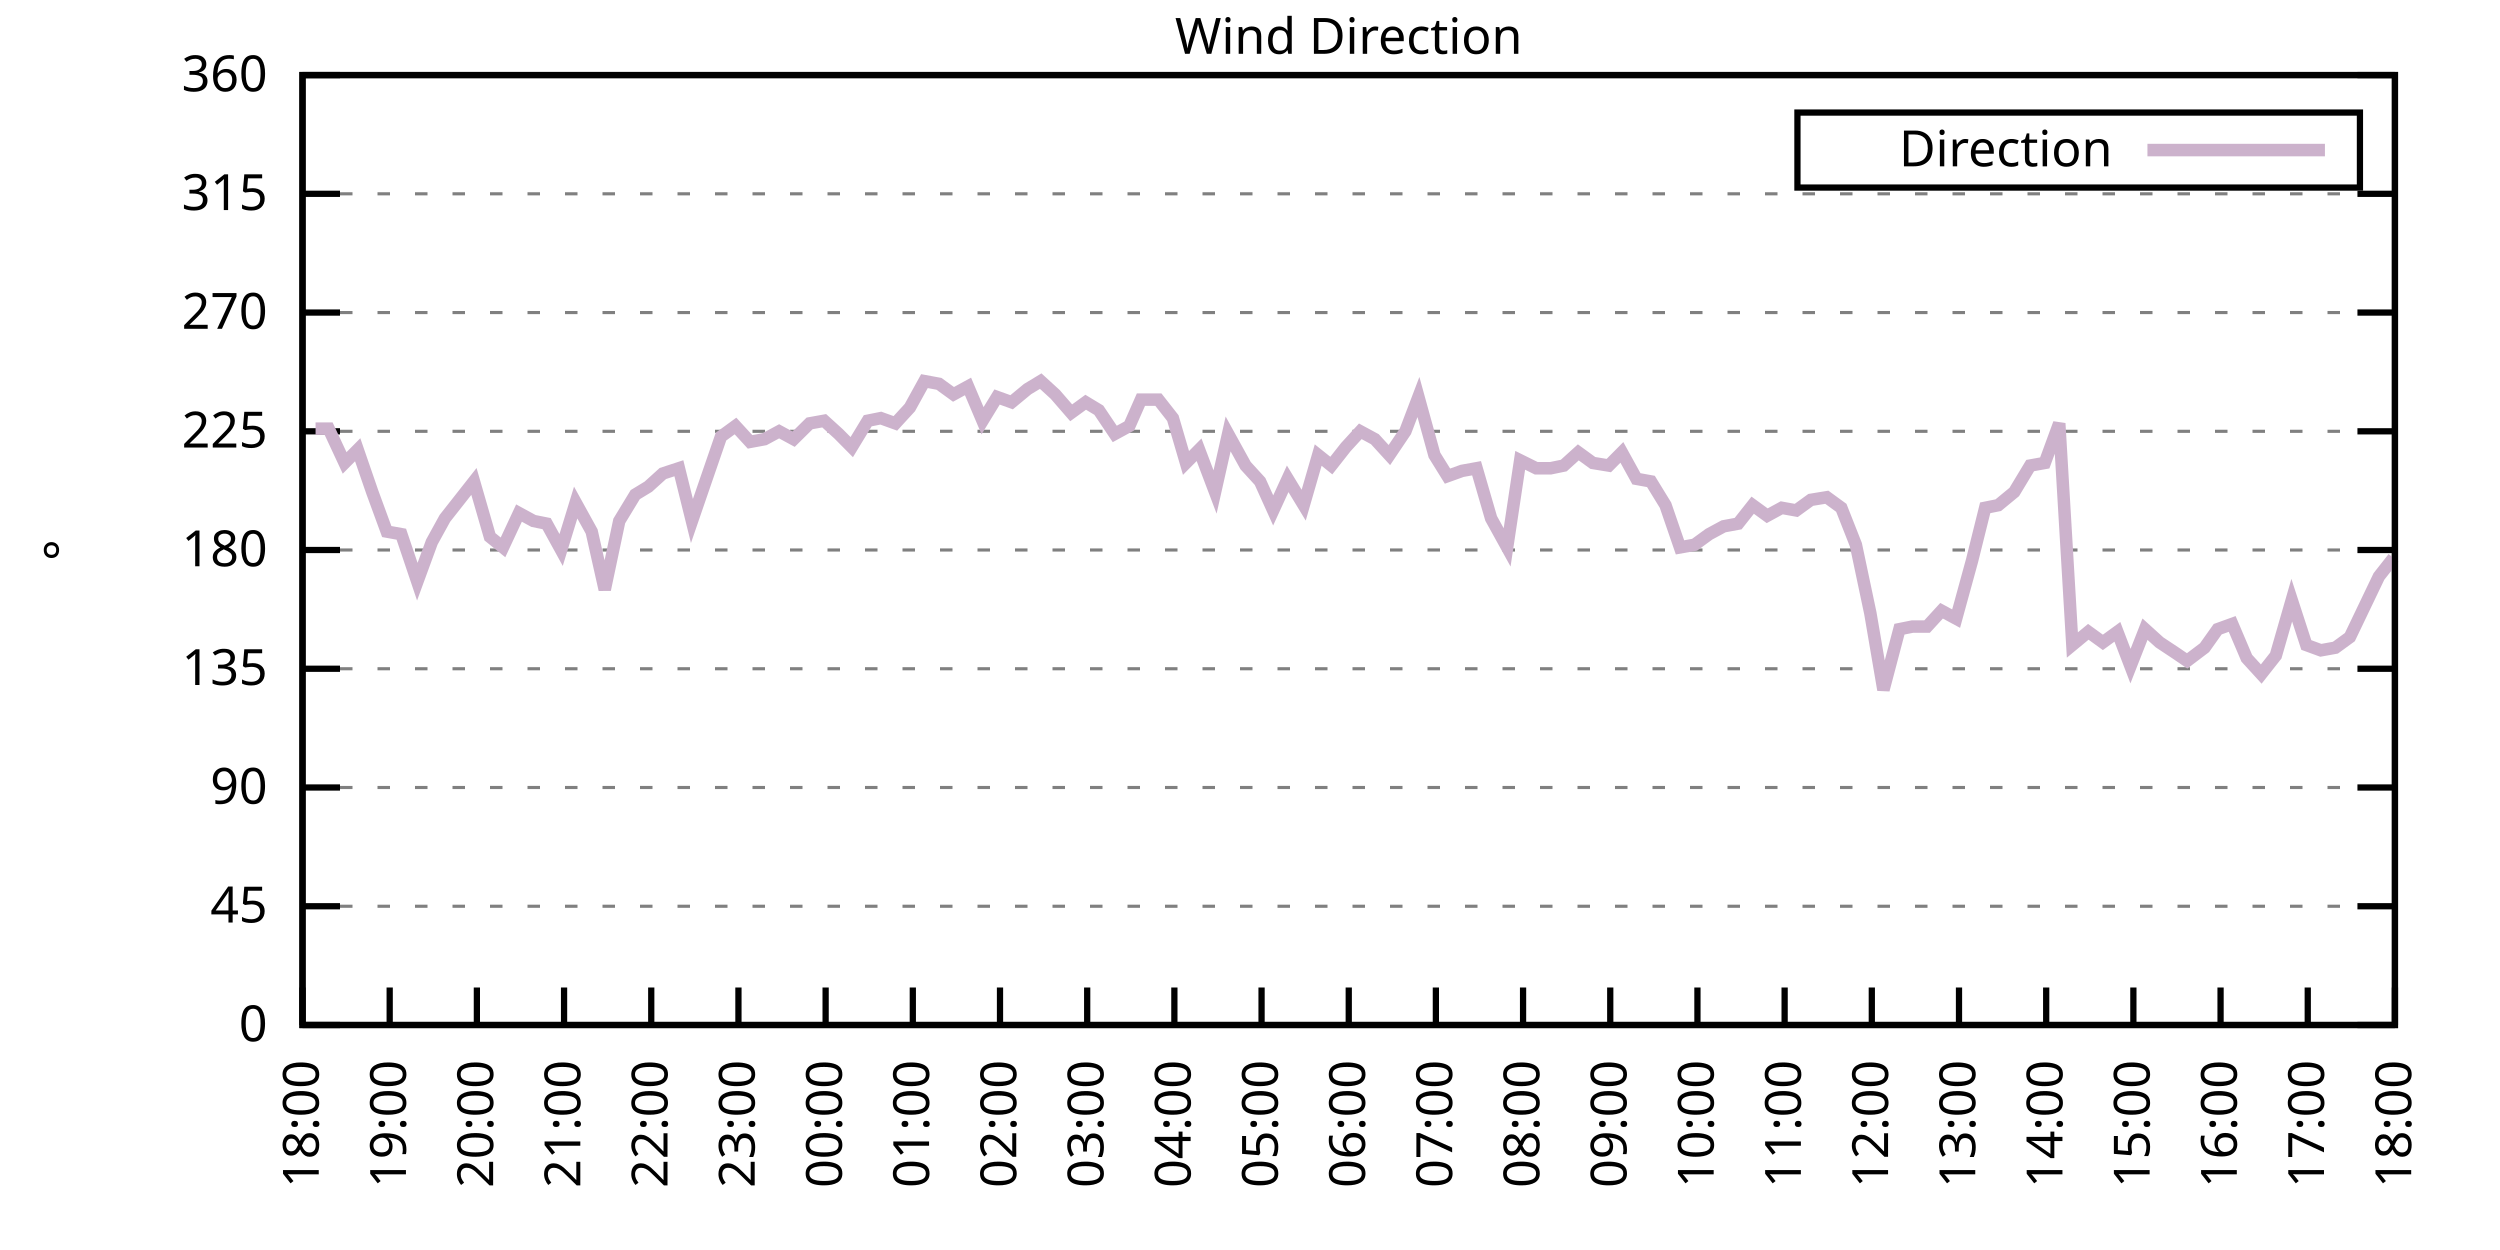
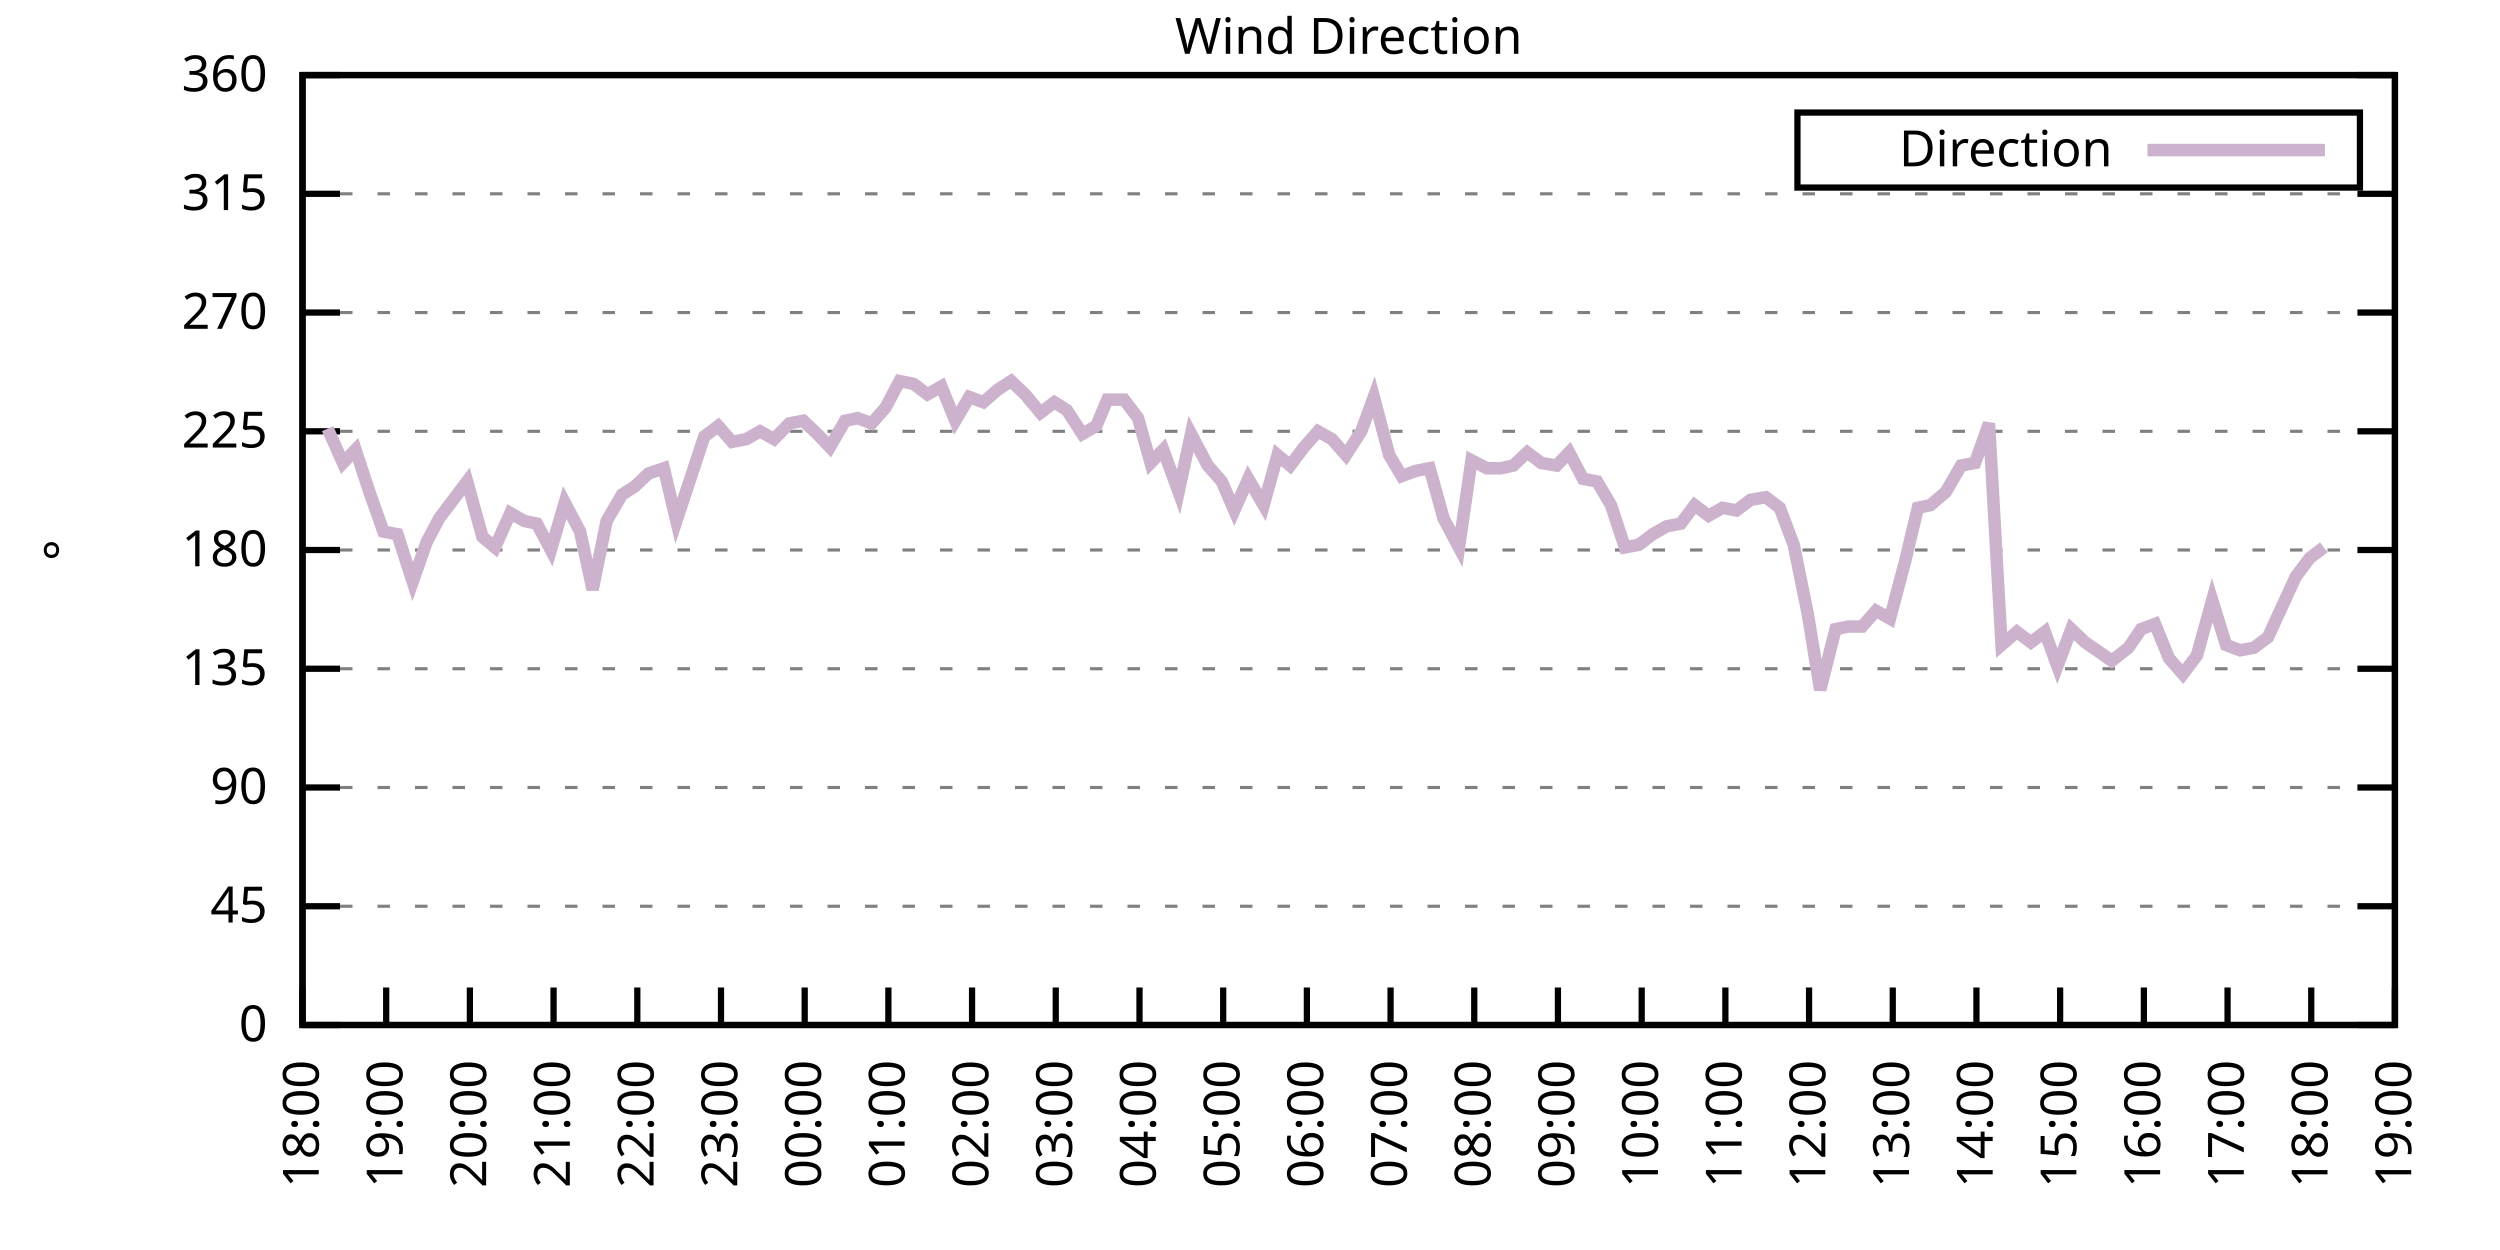
<svg xmlns="http://www.w3.org/2000/svg" xmlns:xlink="http://www.w3.org/1999/xlink" width="400" height="200" viewBox="0 0 400 200">
  <g id="gnuplot_canvas">
    <rect x="0" y="0" width="400" height="200" fill="none" />
    <defs>
      <circle id="gpDot" r="0.5" stroke-width="0.5" stroke="currentColor" />
      <path id="gpPt0" stroke-width="0.333" stroke="currentColor" d="M-1,0 h2 M0,-1 v2" />
      <path id="gpPt1" stroke-width="0.333" stroke="currentColor" d="M-1,-1 L1,1 M1,-1 L-1,1" />
      <path id="gpPt2" stroke-width="0.333" stroke="currentColor" d="M-1,0 L1,0 M0,-1 L0,1 M-1,-1 L1,1 M-1,1 L1,-1" />
      <rect id="gpPt3" stroke-width="0.333" stroke="currentColor" x="-1" y="-1" width="2" height="2" />
      <rect id="gpPt4" stroke-width="0.333" stroke="currentColor" fill="currentColor" x="-1" y="-1" width="2" height="2" />
      <circle id="gpPt5" stroke-width="0.333" stroke="currentColor" cx="0" cy="0" r="1" />
      <use xlink:href="#gpPt5" id="gpPt6" fill="currentColor" stroke="none" />
      <path id="gpPt7" stroke-width="0.333" stroke="currentColor" d="M0,-1.33 L-1.33,0.67 L1.33,0.67 z" />
      <use xlink:href="#gpPt7" id="gpPt8" fill="currentColor" stroke="none" />
      <use xlink:href="#gpPt7" id="gpPt9" stroke="currentColor" transform="rotate(180)" />
      <use xlink:href="#gpPt9" id="gpPt10" fill="currentColor" stroke="none" />
      <use xlink:href="#gpPt3" id="gpPt11" stroke="currentColor" transform="rotate(45)" />
      <use xlink:href="#gpPt11" id="gpPt12" fill="currentColor" stroke="none" />
      <path id="gpPt13" stroke-width="0.333" stroke="currentColor" d="M0,1.330 L1.265,0.411 L0.782,-1.067 L-0.782,-1.076 L-1.265,0.411 z" />
      <use xlink:href="#gpPt13" id="gpPt14" fill="currentColor" stroke="none" />
      <filter id="textbox" filterUnits="objectBoundingBox" x="0" y="0" height="1" width="1">
        <feFlood flood-color="white" flood-opacity="1" result="bgnd" />
        <feComposite in="SourceGraphic" in2="bgnd" operator="atop" />
      </filter>
      <filter id="greybox" filterUnits="objectBoundingBox" x="0" y="0" height="1" width="1">
        <feFlood flood-color="lightgrey" flood-opacity="1" result="grey" />
        <feComposite in="SourceGraphic" in2="grey" operator="atop" />
      </filter>
    </defs>
    <g fill="none" color="white" stroke="currentColor" stroke-width="1.00" stroke-linecap="butt" stroke-linejoin="miter">
</g>
    <g fill="none" color="black" stroke="currentColor" stroke-width="1.00" stroke-linecap="butt" stroke-linejoin="miter">
      <g stroke="none" shape-rendering="crispEdges">
        <polygon fill="rgb(255, 255, 255)" points="48.40,164.00 383.18,164.00 383.18,12.02 48.40,12.02 " />
      </g>
    </g>
    <g fill="none" color="black" stroke="currentColor" stroke-width="1.00" stroke-linecap="butt" stroke-linejoin="miter">
</g>
    <g fill="none" color="black" stroke="black" stroke-width="0.50" stroke-linecap="butt" stroke-linejoin="miter">
</g>
    <g fill="none" color="gray" stroke="currentColor" stroke-width="0.50" stroke-linecap="butt" stroke-linejoin="miter">
      <path stroke="gray" stroke-dasharray="2,4" class="gridline" d="M48.40,164.00 L383.19,164.00  " />
    </g>
    <g fill="none" color="gray" stroke="gray" stroke-width="1.00" stroke-linecap="butt" stroke-linejoin="miter">
</g>
    <g fill="none" color="black" stroke="currentColor" stroke-width="1.00" stroke-linecap="butt" stroke-linejoin="miter">
      <path stroke="black" d="M48.40,164.00 L54.40,164.00 M383.19,164.00 L377.19,164.00  " />
      <g transform="translate(42.80,166.60)" stroke="none" fill="black" font-family="Sans" font-size="8.00" text-anchor="end">
        <text>
          <tspan font-family="Sans"> 0</tspan>
        </text>
      </g>
    </g>
    <g fill="none" color="black" stroke="currentColor" stroke-width="1.00" stroke-linecap="butt" stroke-linejoin="miter">
</g>
    <g fill="none" color="black" stroke="black" stroke-width="0.50" stroke-linecap="butt" stroke-linejoin="miter">
</g>
    <g fill="none" color="gray" stroke="currentColor" stroke-width="0.50" stroke-linecap="butt" stroke-linejoin="miter">
      <path stroke="gray" stroke-dasharray="2,4" class="gridline" d="M48.40,145.00 L383.19,145.00  " />
    </g>
    <g fill="none" color="gray" stroke="gray" stroke-width="1.00" stroke-linecap="butt" stroke-linejoin="miter">
</g>
    <g fill="none" color="black" stroke="currentColor" stroke-width="1.00" stroke-linecap="butt" stroke-linejoin="miter">
      <path stroke="black" d="M48.40,145.00 L54.40,145.00 M383.19,145.00 L377.19,145.00  " />
      <g transform="translate(42.80,147.60)" stroke="none" fill="black" font-family="Sans" font-size="8.00" text-anchor="end">
        <text>
          <tspan font-family="Sans"> 45</tspan>
        </text>
      </g>
    </g>
    <g fill="none" color="black" stroke="currentColor" stroke-width="1.00" stroke-linecap="butt" stroke-linejoin="miter">
</g>
    <g fill="none" color="black" stroke="black" stroke-width="0.50" stroke-linecap="butt" stroke-linejoin="miter">
</g>
    <g fill="none" color="gray" stroke="currentColor" stroke-width="0.50" stroke-linecap="butt" stroke-linejoin="miter">
      <path stroke="gray" stroke-dasharray="2,4" class="gridline" d="M48.40,126.00 L383.19,126.00  " />
    </g>
    <g fill="none" color="gray" stroke="gray" stroke-width="1.00" stroke-linecap="butt" stroke-linejoin="miter">
</g>
    <g fill="none" color="black" stroke="currentColor" stroke-width="1.00" stroke-linecap="butt" stroke-linejoin="miter">
      <path stroke="black" d="M48.40,126.00 L54.40,126.00 M383.19,126.00 L377.19,126.00  " />
      <g transform="translate(42.80,128.60)" stroke="none" fill="black" font-family="Sans" font-size="8.00" text-anchor="end">
        <text>
          <tspan font-family="Sans"> 90</tspan>
        </text>
      </g>
    </g>
    <g fill="none" color="black" stroke="currentColor" stroke-width="1.00" stroke-linecap="butt" stroke-linejoin="miter">
</g>
    <g fill="none" color="black" stroke="black" stroke-width="0.50" stroke-linecap="butt" stroke-linejoin="miter">
</g>
    <g fill="none" color="gray" stroke="currentColor" stroke-width="0.50" stroke-linecap="butt" stroke-linejoin="miter">
      <path stroke="gray" stroke-dasharray="2,4" class="gridline" d="M48.40,107.00 L383.19,107.00  " />
    </g>
    <g fill="none" color="gray" stroke="gray" stroke-width="1.00" stroke-linecap="butt" stroke-linejoin="miter">
</g>
    <g fill="none" color="black" stroke="currentColor" stroke-width="1.00" stroke-linecap="butt" stroke-linejoin="miter">
      <path stroke="black" d="M48.40,107.00 L54.40,107.00 M383.19,107.00 L377.19,107.00  " />
      <g transform="translate(42.80,109.60)" stroke="none" fill="black" font-family="Sans" font-size="8.00" text-anchor="end">
        <text>
          <tspan font-family="Sans"> 135</tspan>
        </text>
      </g>
    </g>
    <g fill="none" color="black" stroke="currentColor" stroke-width="1.00" stroke-linecap="butt" stroke-linejoin="miter">
</g>
    <g fill="none" color="black" stroke="black" stroke-width="0.50" stroke-linecap="butt" stroke-linejoin="miter">
</g>
    <g fill="none" color="gray" stroke="currentColor" stroke-width="0.50" stroke-linecap="butt" stroke-linejoin="miter">
      <path stroke="gray" stroke-dasharray="2,4" class="gridline" d="M48.40,88.00 L383.19,88.00  " />
    </g>
    <g fill="none" color="gray" stroke="gray" stroke-width="1.00" stroke-linecap="butt" stroke-linejoin="miter">
</g>
    <g fill="none" color="black" stroke="currentColor" stroke-width="1.00" stroke-linecap="butt" stroke-linejoin="miter">
      <path stroke="black" d="M48.40,88.00 L54.40,88.00 M383.19,88.00 L377.19,88.00  " />
      <g transform="translate(42.80,90.60)" stroke="none" fill="black" font-family="Sans" font-size="8.00" text-anchor="end">
        <text>
          <tspan font-family="Sans"> 180</tspan>
        </text>
      </g>
    </g>
    <g fill="none" color="black" stroke="currentColor" stroke-width="1.00" stroke-linecap="butt" stroke-linejoin="miter">
</g>
    <g fill="none" color="black" stroke="black" stroke-width="0.50" stroke-linecap="butt" stroke-linejoin="miter">
</g>
    <g fill="none" color="gray" stroke="currentColor" stroke-width="0.50" stroke-linecap="butt" stroke-linejoin="miter">
      <path stroke="gray" stroke-dasharray="2,4" class="gridline" d="M48.40,69.01 L383.19,69.01  " />
    </g>
    <g fill="none" color="gray" stroke="gray" stroke-width="1.00" stroke-linecap="butt" stroke-linejoin="miter">
</g>
    <g fill="none" color="black" stroke="currentColor" stroke-width="1.00" stroke-linecap="butt" stroke-linejoin="miter">
      <path stroke="black" d="M48.40,69.01 L54.40,69.01 M383.19,69.01 L377.19,69.01  " />
      <g transform="translate(42.80,71.61)" stroke="none" fill="black" font-family="Sans" font-size="8.00" text-anchor="end">
        <text>
          <tspan font-family="Sans"> 225</tspan>
        </text>
      </g>
    </g>
    <g fill="none" color="black" stroke="currentColor" stroke-width="1.00" stroke-linecap="butt" stroke-linejoin="miter">
</g>
    <g fill="none" color="black" stroke="black" stroke-width="0.50" stroke-linecap="butt" stroke-linejoin="miter">
</g>
    <g fill="none" color="gray" stroke="currentColor" stroke-width="0.50" stroke-linecap="butt" stroke-linejoin="miter">
      <path stroke="gray" stroke-dasharray="2,4" class="gridline" d="M48.40,50.01 L383.19,50.01  " />
    </g>
    <g fill="none" color="gray" stroke="gray" stroke-width="1.00" stroke-linecap="butt" stroke-linejoin="miter">
</g>
    <g fill="none" color="black" stroke="currentColor" stroke-width="1.00" stroke-linecap="butt" stroke-linejoin="miter">
      <path stroke="black" d="M48.40,50.01 L54.40,50.01 M383.19,50.01 L377.19,50.01  " />
      <g transform="translate(42.80,52.61)" stroke="none" fill="black" font-family="Sans" font-size="8.00" text-anchor="end">
        <text>
          <tspan font-family="Sans"> 270</tspan>
        </text>
      </g>
    </g>
    <g fill="none" color="black" stroke="currentColor" stroke-width="1.00" stroke-linecap="butt" stroke-linejoin="miter">
</g>
    <g fill="none" color="black" stroke="black" stroke-width="0.50" stroke-linecap="butt" stroke-linejoin="miter">
</g>
    <g fill="none" color="gray" stroke="currentColor" stroke-width="0.50" stroke-linecap="butt" stroke-linejoin="miter">
      <path stroke="gray" stroke-dasharray="2,4" class="gridline" d="M48.40,31.01 L383.19,31.01  " />
    </g>
    <g fill="none" color="gray" stroke="gray" stroke-width="1.00" stroke-linecap="butt" stroke-linejoin="miter">
</g>
    <g fill="none" color="black" stroke="currentColor" stroke-width="1.00" stroke-linecap="butt" stroke-linejoin="miter">
      <path stroke="black" d="M48.40,31.01 L54.40,31.01 M383.19,31.01 L377.19,31.01  " />
      <g transform="translate(42.80,33.61)" stroke="none" fill="black" font-family="Sans" font-size="8.00" text-anchor="end">
        <text>
          <tspan font-family="Sans"> 315</tspan>
        </text>
      </g>
    </g>
    <g fill="none" color="black" stroke="currentColor" stroke-width="1.00" stroke-linecap="butt" stroke-linejoin="miter">
</g>
    <g fill="none" color="black" stroke="black" stroke-width="0.50" stroke-linecap="butt" stroke-linejoin="miter">
</g>
    <g fill="none" color="gray" stroke="currentColor" stroke-width="0.50" stroke-linecap="butt" stroke-linejoin="miter">
      <path stroke="gray" stroke-dasharray="2,4" class="gridline" d="M48.40,12.01 L383.19,12.01  " />
    </g>
    <g fill="none" color="gray" stroke="gray" stroke-width="1.00" stroke-linecap="butt" stroke-linejoin="miter">
</g>
    <g fill="none" color="black" stroke="currentColor" stroke-width="1.00" stroke-linecap="butt" stroke-linejoin="miter">
      <path stroke="black" d="M48.40,12.01 L54.40,12.01 M383.19,12.01 L377.19,12.01  " />
      <g transform="translate(42.80,14.61)" stroke="none" fill="black" font-family="Sans" font-size="8.00" text-anchor="end">
        <text>
          <tspan font-family="Sans"> 360</tspan>
        </text>
      </g>
    </g>
    <g fill="none" color="black" stroke="currentColor" stroke-width="1.00" stroke-linecap="butt" stroke-linejoin="miter">
      <path stroke="black" d="M48.40,164.00 L48.40,158.00  " />
      <g transform="translate(51.00,169.60) rotate(270.00)" stroke="none" fill="black" font-family="Sans" font-size="8.00" text-anchor="end">
        <text>
          <tspan font-family="Sans">18:00</tspan>
        </text>
      </g>
    </g>
    <g fill="none" color="black" stroke="currentColor" stroke-width="1.00" stroke-linecap="butt" stroke-linejoin="miter">
-       <path stroke="black" d="M62.35,164.00 L62.35,158.00  " />
-       <g transform="translate(64.95,169.60) rotate(270.00)" stroke="none" fill="black" font-family="Sans" font-size="8.00" text-anchor="end">
+       <path stroke="black" d="M61.79,164.00 L61.79,158.00  " />
+       <g transform="translate(64.39,169.60) rotate(270.00)" stroke="none" fill="black" font-family="Sans" font-size="8.00" text-anchor="end">
        <text>
          <tspan font-family="Sans">19:00</tspan>
        </text>
      </g>
    </g>
    <g fill="none" color="black" stroke="currentColor" stroke-width="1.00" stroke-linecap="butt" stroke-linejoin="miter">
-       <path stroke="black" d="M76.30,164.00 L76.30,158.00  " />
-       <g transform="translate(78.90,169.60) rotate(270.00)" stroke="none" fill="black" font-family="Sans" font-size="8.00" text-anchor="end">
+       <path stroke="black" d="M75.18,164.00 L75.18,158.00  " />
+       <g transform="translate(77.78,169.60) rotate(270.00)" stroke="none" fill="black" font-family="Sans" font-size="8.00" text-anchor="end">
        <text>
          <tspan font-family="Sans">20:00</tspan>
        </text>
      </g>
    </g>
    <g fill="none" color="black" stroke="currentColor" stroke-width="1.00" stroke-linecap="butt" stroke-linejoin="miter">
-       <path stroke="black" d="M90.25,164.00 L90.25,158.00  " />
-       <g transform="translate(92.85,169.60) rotate(270.00)" stroke="none" fill="black" font-family="Sans" font-size="8.00" text-anchor="end">
+       <path stroke="black" d="M88.57,164.00 L88.57,158.00  " />
+       <g transform="translate(91.17,169.60) rotate(270.00)" stroke="none" fill="black" font-family="Sans" font-size="8.00" text-anchor="end">
        <text>
          <tspan font-family="Sans">21:00</tspan>
        </text>
      </g>
    </g>
    <g fill="none" color="black" stroke="currentColor" stroke-width="1.00" stroke-linecap="butt" stroke-linejoin="miter">
-       <path stroke="black" d="M104.20,164.00 L104.20,158.00  " />
-       <g transform="translate(106.80,169.60) rotate(270.00)" stroke="none" fill="black" font-family="Sans" font-size="8.00" text-anchor="end">
+       <path stroke="black" d="M101.97,164.00 L101.97,158.00  " />
+       <g transform="translate(104.57,169.60) rotate(270.00)" stroke="none" fill="black" font-family="Sans" font-size="8.00" text-anchor="end">
        <text>
          <tspan font-family="Sans">22:00</tspan>
        </text>
      </g>
    </g>
    <g fill="none" color="black" stroke="currentColor" stroke-width="1.00" stroke-linecap="butt" stroke-linejoin="miter">
-       <path stroke="black" d="M118.15,164.00 L118.15,158.00  " />
-       <g transform="translate(120.75,169.60) rotate(270.00)" stroke="none" fill="black" font-family="Sans" font-size="8.00" text-anchor="end">
+       <path stroke="black" d="M115.36,164.00 L115.36,158.00  " />
+       <g transform="translate(117.96,169.60) rotate(270.00)" stroke="none" fill="black" font-family="Sans" font-size="8.00" text-anchor="end">
        <text>
          <tspan font-family="Sans">23:00</tspan>
        </text>
      </g>
    </g>
    <g fill="none" color="black" stroke="currentColor" stroke-width="1.00" stroke-linecap="butt" stroke-linejoin="miter">
-       <path stroke="black" d="M132.10,164.00 L132.10,158.00  " />
-       <g transform="translate(134.70,169.60) rotate(270.00)" stroke="none" fill="black" font-family="Sans" font-size="8.00" text-anchor="end">
+       <path stroke="black" d="M128.75,164.00 L128.75,158.00  " />
+       <g transform="translate(131.35,169.60) rotate(270.00)" stroke="none" fill="black" font-family="Sans" font-size="8.00" text-anchor="end">
        <text>
          <tspan font-family="Sans">00:00</tspan>
        </text>
      </g>
    </g>
    <g fill="none" color="black" stroke="currentColor" stroke-width="1.00" stroke-linecap="butt" stroke-linejoin="miter">
-       <path stroke="black" d="M146.05,164.00 L146.05,158.00  " />
-       <g transform="translate(148.65,169.60) rotate(270.00)" stroke="none" fill="black" font-family="Sans" font-size="8.00" text-anchor="end">
+       <path stroke="black" d="M142.14,164.00 L142.14,158.00  " />
+       <g transform="translate(144.74,169.60) rotate(270.00)" stroke="none" fill="black" font-family="Sans" font-size="8.00" text-anchor="end">
        <text>
          <tspan font-family="Sans">01:00</tspan>
        </text>
      </g>
    </g>
    <g fill="none" color="black" stroke="currentColor" stroke-width="1.00" stroke-linecap="butt" stroke-linejoin="miter">
-       <path stroke="black" d="M160.00,164.00 L160.00,158.00  " />
-       <g transform="translate(162.60,169.60) rotate(270.00)" stroke="none" fill="black" font-family="Sans" font-size="8.00" text-anchor="end">
+       <path stroke="black" d="M155.53,164.00 L155.53,158.00  " />
+       <g transform="translate(158.13,169.60) rotate(270.00)" stroke="none" fill="black" font-family="Sans" font-size="8.00" text-anchor="end">
        <text>
          <tspan font-family="Sans">02:00</tspan>
        </text>
      </g>
    </g>
    <g fill="none" color="black" stroke="currentColor" stroke-width="1.00" stroke-linecap="butt" stroke-linejoin="miter">
-       <path stroke="black" d="M173.95,164.00 L173.95,158.00  " />
-       <g transform="translate(176.55,169.60) rotate(270.00)" stroke="none" fill="black" font-family="Sans" font-size="8.00" text-anchor="end">
+       <path stroke="black" d="M168.92,164.00 L168.92,158.00  " />
+       <g transform="translate(171.52,169.60) rotate(270.00)" stroke="none" fill="black" font-family="Sans" font-size="8.00" text-anchor="end">
        <text>
          <tspan font-family="Sans">03:00</tspan>
        </text>
      </g>
    </g>
    <g fill="none" color="black" stroke="currentColor" stroke-width="1.00" stroke-linecap="butt" stroke-linejoin="miter">
-       <path stroke="black" d="M187.90,164.00 L187.90,158.00  " />
-       <g transform="translate(190.50,169.60) rotate(270.00)" stroke="none" fill="black" font-family="Sans" font-size="8.00" text-anchor="end">
+       <path stroke="black" d="M182.32,164.00 L182.32,158.00  " />
+       <g transform="translate(184.92,169.60) rotate(270.00)" stroke="none" fill="black" font-family="Sans" font-size="8.00" text-anchor="end">
        <text>
          <tspan font-family="Sans">04:00</tspan>
        </text>
      </g>
    </g>
    <g fill="none" color="black" stroke="currentColor" stroke-width="1.00" stroke-linecap="butt" stroke-linejoin="miter">
-       <path stroke="black" d="M201.85,164.00 L201.85,158.00  " />
-       <g transform="translate(204.45,169.60) rotate(270.00)" stroke="none" fill="black" font-family="Sans" font-size="8.00" text-anchor="end">
+       <path stroke="black" d="M195.71,164.00 L195.71,158.00  " />
+       <g transform="translate(198.31,169.60) rotate(270.00)" stroke="none" fill="black" font-family="Sans" font-size="8.00" text-anchor="end">
        <text>
          <tspan font-family="Sans">05:00</tspan>
        </text>
      </g>
    </g>
    <g fill="none" color="black" stroke="currentColor" stroke-width="1.00" stroke-linecap="butt" stroke-linejoin="miter">
-       <path stroke="black" d="M215.80,164.00 L215.80,158.00  " />
-       <g transform="translate(218.40,169.60) rotate(270.00)" stroke="none" fill="black" font-family="Sans" font-size="8.00" text-anchor="end">
+       <path stroke="black" d="M209.10,164.00 L209.10,158.00  " />
+       <g transform="translate(211.70,169.60) rotate(270.00)" stroke="none" fill="black" font-family="Sans" font-size="8.00" text-anchor="end">
        <text>
          <tspan font-family="Sans">06:00</tspan>
        </text>
      </g>
    </g>
    <g fill="none" color="black" stroke="currentColor" stroke-width="1.00" stroke-linecap="butt" stroke-linejoin="miter">
-       <path stroke="black" d="M229.74,164.00 L229.74,158.00  " />
-       <g transform="translate(232.34,169.60) rotate(270.00)" stroke="none" fill="black" font-family="Sans" font-size="8.00" text-anchor="end">
+       <path stroke="black" d="M222.49,164.00 L222.49,158.00  " />
+       <g transform="translate(225.09,169.60) rotate(270.00)" stroke="none" fill="black" font-family="Sans" font-size="8.00" text-anchor="end">
        <text>
          <tspan font-family="Sans">07:00</tspan>
        </text>
      </g>
    </g>
    <g fill="none" color="black" stroke="currentColor" stroke-width="1.00" stroke-linecap="butt" stroke-linejoin="miter">
-       <path stroke="black" d="M243.69,164.00 L243.69,158.00  " />
-       <g transform="translate(246.29,169.60) rotate(270.00)" stroke="none" fill="black" font-family="Sans" font-size="8.00" text-anchor="end">
+       <path stroke="black" d="M235.88,164.00 L235.88,158.00  " />
+       <g transform="translate(238.48,169.60) rotate(270.00)" stroke="none" fill="black" font-family="Sans" font-size="8.00" text-anchor="end">
        <text>
          <tspan font-family="Sans">08:00</tspan>
        </text>
      </g>
    </g>
    <g fill="none" color="black" stroke="currentColor" stroke-width="1.00" stroke-linecap="butt" stroke-linejoin="miter">
-       <path stroke="black" d="M257.64,164.00 L257.64,158.00  " />
-       <g transform="translate(260.24,169.60) rotate(270.00)" stroke="none" fill="black" font-family="Sans" font-size="8.00" text-anchor="end">
+       <path stroke="black" d="M249.27,164.00 L249.27,158.00  " />
+       <g transform="translate(251.87,169.60) rotate(270.00)" stroke="none" fill="black" font-family="Sans" font-size="8.00" text-anchor="end">
        <text>
          <tspan font-family="Sans">09:00</tspan>
        </text>
      </g>
    </g>
    <g fill="none" color="black" stroke="currentColor" stroke-width="1.00" stroke-linecap="butt" stroke-linejoin="miter">
-       <path stroke="black" d="M271.59,164.00 L271.59,158.00  " />
-       <g transform="translate(274.19,169.60) rotate(270.00)" stroke="none" fill="black" font-family="Sans" font-size="8.00" text-anchor="end">
+       <path stroke="black" d="M262.67,164.00 L262.67,158.00  " />
+       <g transform="translate(265.27,169.60) rotate(270.00)" stroke="none" fill="black" font-family="Sans" font-size="8.00" text-anchor="end">
        <text>
          <tspan font-family="Sans">10:00</tspan>
        </text>
      </g>
    </g>
    <g fill="none" color="black" stroke="currentColor" stroke-width="1.00" stroke-linecap="butt" stroke-linejoin="miter">
-       <path stroke="black" d="M285.54,164.00 L285.54,158.00  " />
-       <g transform="translate(288.14,169.60) rotate(270.00)" stroke="none" fill="black" font-family="Sans" font-size="8.00" text-anchor="end">
+       <path stroke="black" d="M276.06,164.00 L276.06,158.00  " />
+       <g transform="translate(278.66,169.60) rotate(270.00)" stroke="none" fill="black" font-family="Sans" font-size="8.00" text-anchor="end">
        <text>
          <tspan font-family="Sans">11:00</tspan>
        </text>
      </g>
    </g>
    <g fill="none" color="black" stroke="currentColor" stroke-width="1.00" stroke-linecap="butt" stroke-linejoin="miter">
-       <path stroke="black" d="M299.49,164.00 L299.49,158.00  " />
-       <g transform="translate(302.09,169.60) rotate(270.00)" stroke="none" fill="black" font-family="Sans" font-size="8.00" text-anchor="end">
+       <path stroke="black" d="M289.45,164.00 L289.45,158.00  " />
+       <g transform="translate(292.05,169.60) rotate(270.00)" stroke="none" fill="black" font-family="Sans" font-size="8.00" text-anchor="end">
        <text>
          <tspan font-family="Sans">12:00</tspan>
        </text>
      </g>
    </g>
    <g fill="none" color="black" stroke="currentColor" stroke-width="1.00" stroke-linecap="butt" stroke-linejoin="miter">
-       <path stroke="black" d="M313.44,164.00 L313.44,158.00  " />
-       <g transform="translate(316.04,169.60) rotate(270.00)" stroke="none" fill="black" font-family="Sans" font-size="8.00" text-anchor="end">
+       <path stroke="black" d="M302.84,164.00 L302.84,158.00  " />
+       <g transform="translate(305.44,169.60) rotate(270.00)" stroke="none" fill="black" font-family="Sans" font-size="8.00" text-anchor="end">
        <text>
          <tspan font-family="Sans">13:00</tspan>
        </text>
      </g>
    </g>
    <g fill="none" color="black" stroke="currentColor" stroke-width="1.00" stroke-linecap="butt" stroke-linejoin="miter">
-       <path stroke="black" d="M327.39,164.00 L327.39,158.00  " />
-       <g transform="translate(329.99,169.60) rotate(270.00)" stroke="none" fill="black" font-family="Sans" font-size="8.00" text-anchor="end">
+       <path stroke="black" d="M316.23,164.00 L316.23,158.00  " />
+       <g transform="translate(318.83,169.60) rotate(270.00)" stroke="none" fill="black" font-family="Sans" font-size="8.00" text-anchor="end">
        <text>
          <tspan font-family="Sans">14:00</tspan>
        </text>
      </g>
    </g>
    <g fill="none" color="black" stroke="currentColor" stroke-width="1.00" stroke-linecap="butt" stroke-linejoin="miter">
-       <path stroke="black" d="M341.34,164.00 L341.34,158.00  " />
-       <g transform="translate(343.94,169.60) rotate(270.00)" stroke="none" fill="black" font-family="Sans" font-size="8.00" text-anchor="end">
+       <path stroke="black" d="M329.62,164.00 L329.62,158.00  " />
+       <g transform="translate(332.22,169.60) rotate(270.00)" stroke="none" fill="black" font-family="Sans" font-size="8.00" text-anchor="end">
        <text>
          <tspan font-family="Sans">15:00</tspan>
        </text>
      </g>
    </g>
    <g fill="none" color="black" stroke="currentColor" stroke-width="1.00" stroke-linecap="butt" stroke-linejoin="miter">
-       <path stroke="black" d="M355.29,164.00 L355.29,158.00  " />
-       <g transform="translate(357.89,169.60) rotate(270.00)" stroke="none" fill="black" font-family="Sans" font-size="8.00" text-anchor="end">
+       <path stroke="black" d="M343.02,164.00 L343.02,158.00  " />
+       <g transform="translate(345.62,169.60) rotate(270.00)" stroke="none" fill="black" font-family="Sans" font-size="8.00" text-anchor="end">
        <text>
          <tspan font-family="Sans">16:00</tspan>
        </text>
      </g>
    </g>
    <g fill="none" color="black" stroke="currentColor" stroke-width="1.00" stroke-linecap="butt" stroke-linejoin="miter">
-       <path stroke="black" d="M369.24,164.00 L369.24,158.00  " />
-       <g transform="translate(371.84,169.60) rotate(270.00)" stroke="none" fill="black" font-family="Sans" font-size="8.00" text-anchor="end">
+       <path stroke="black" d="M356.41,164.00 L356.41,158.00  " />
+       <g transform="translate(359.01,169.60) rotate(270.00)" stroke="none" fill="black" font-family="Sans" font-size="8.00" text-anchor="end">
        <text>
          <tspan font-family="Sans">17:00</tspan>
+         </text>
+       </g>
+     </g>
+     <g fill="none" color="black" stroke="currentColor" stroke-width="1.00" stroke-linecap="butt" stroke-linejoin="miter">
+       <path stroke="black" d="M369.80,164.00 L369.80,158.00  " />
+       <g transform="translate(372.40,169.60) rotate(270.00)" stroke="none" fill="black" font-family="Sans" font-size="8.00" text-anchor="end">
+         <text>
+           <tspan font-family="Sans">18:00</tspan>
        </text>
      </g>
    </g>
    <g fill="none" color="black" stroke="currentColor" stroke-width="1.00" stroke-linecap="butt" stroke-linejoin="miter">
      <path stroke="black" d="M383.19,164.00 L383.19,158.00  " />
      <g transform="translate(385.79,169.60) rotate(270.00)" stroke="none" fill="black" font-family="Sans" font-size="8.00" text-anchor="end">
        <text>
-           <tspan font-family="Sans">18:00</tspan>
+           <tspan font-family="Sans">19:00</tspan>
        </text>
      </g>
    </g>
    <g fill="none" color="black" stroke="currentColor" stroke-width="1.00" stroke-linecap="butt" stroke-linejoin="miter">
</g>
    <g fill="none" color="black" stroke="currentColor" stroke-width="1.00" stroke-linecap="butt" stroke-linejoin="miter">
      <path stroke="black" d="M48.40,12.01 L48.40,164.00 L383.19,164.00 L383.19,12.01 L48.40,12.01 Z  " />
    </g>
    <g fill="none" color="black" stroke="currentColor" stroke-width="1.00" stroke-linecap="butt" stroke-linejoin="miter">
</g>
    <g fill="none" color="black" stroke="currentColor" stroke-width="1.00" stroke-linecap="butt" stroke-linejoin="miter">
      <path stroke="black" d="M287.59,30.01 L287.59,18.01 L377.59,18.01 L377.59,30.01 L287.59,30.01 Z  " />
    </g>
    <g id="Wind_direction_plot_1">
      <g fill="none" color="white" stroke="black" stroke-width="2.00" stroke-linecap="butt" stroke-linejoin="miter">
</g>
      <g fill="none" color="black" stroke="currentColor" stroke-width="2.00" stroke-linecap="butt" stroke-linejoin="miter">
        <g transform="translate(337.99,26.61)" stroke="none" fill="black" font-family="Sans" font-size="8.00" text-anchor="end">
          <text>
            <tspan font-family="Sans">Direction</tspan>
          </text>
        </g>
      </g>
      <g fill="none" color="black" stroke="currentColor" stroke-width="2.00" stroke-linecap="butt" stroke-linejoin="miter">
-         <path stroke="rgb(204, 178, 204)" d="M343.59,24.01 L371.99,24.01 M50.49,68.58 L52.58,68.58 L55.14,74.07 L57.23,71.96 L59.56,78.72 L61.88,85.05   L64.21,85.47 L66.77,93.07 L69.09,86.74 L71.18,82.94 L73.51,79.98 L75.83,77.03 L78.39,85.89 L80.48,87.58   L83.04,82.09 L85.37,83.36 L87.46,83.78 L89.78,88.00 L92.11,80.41 L94.67,85.05 L96.76,94.34 L99.08,83.36   L101.64,79.14 L103.73,77.87 L106.06,75.76 L108.62,74.92 L110.71,83.36 L113.03,76.61 L115.36,69.85 L117.68,68.16   L120.01,70.70 L122.33,70.27 L124.66,69.01 L126.98,70.27 L129.54,67.74 L131.87,67.32 L134.19,69.43 L136.28,71.54   L138.84,67.32 L140.93,66.90 L143.26,67.74 L145.58,65.21 L147.91,60.98 L150.23,61.41 L152.56,63.10 L154.88,61.83   L157.21,67.32 L159.53,63.52 L161.86,64.36 L164.41,62.25 L166.51,60.98 L168.83,63.10 L171.39,66.05 L173.71,64.36   L175.81,65.63 L178.36,69.43 L180.69,68.16 L182.55,63.94 L185.34,63.94 L187.66,66.90 L189.76,74.07 L191.85,71.96   L194.41,78.72 L196.50,69.43 L199.29,74.49 L201.61,77.03 L203.71,81.67 L206.03,76.61 L208.59,80.83 L210.91,72.81   L213.01,74.49 L215.33,71.54 L217.65,69.01 L219.98,70.27 L222.30,72.81 L224.86,69.01 L226.95,63.52 L229.51,72.81   L231.60,76.18 L233.93,75.34 L236.25,74.92 L238.58,82.94 L241.14,87.58 L243.23,73.65 L245.79,74.92 L248.11,74.92   L250.20,74.49 L252.53,72.38 L254.85,74.07 L257.41,74.49 L259.50,72.38 L261.83,76.61 L264.15,77.03 L266.48,80.83   L268.80,87.58 L271.13,87.16 L273.45,85.47 L275.78,84.21 L278.10,83.78 L280.43,80.83 L282.75,82.52 L285.08,81.25   L287.40,81.67 L289.73,79.98 L292.29,79.56 L294.61,81.25 L296.94,87.16 L299.26,98.14 L301.35,110.38 L303.91,100.67   L306.00,100.25 L308.33,100.25 L310.65,97.72 L312.98,98.98 L315.53,89.69 L317.63,81.25 L319.72,80.83 L322.28,78.72   L324.83,74.49 L327.16,74.07 L329.48,67.74 L331.58,103.20 L334.13,101.09 L336.46,102.78 L338.78,101.09 L340.88,106.58   L343.20,100.67 L345.53,102.78 L348.08,104.47 L349.94,105.74 L352.73,103.63 L354.83,100.67 L357.15,99.83 L359.48,105.31   L361.80,107.85 L364.13,104.89 L366.68,96.03 L369.01,103.20 L371.33,104.05 L373.66,103.63 L375.98,101.94 L380.63,92.23   L382.96,89.27  " />
+         <path stroke="rgb(204, 178, 204)" d="M343.59,24.01 L371.99,24.01 M52.42,68.58 L54.87,74.07 L56.88,71.96 L59.11,78.72 L61.35,85.05 L63.58,85.47   L66.03,93.07 L68.26,86.74 L70.27,82.94 L72.50,79.98 L74.74,77.03 L77.19,85.89 L79.20,87.58 L81.66,82.09   L83.89,83.36 L85.90,83.78 L88.13,88.00 L90.36,80.41 L92.82,85.05 L94.82,94.34 L97.06,83.36 L99.51,79.14   L101.52,77.87 L103.75,75.76 L106.21,74.92 L108.22,83.36 L110.45,76.61 L112.68,69.85 L114.91,68.16 L117.14,70.70   L119.38,70.27 L121.61,69.01 L123.84,70.27 L126.29,67.74 L128.53,67.32 L130.76,69.43 L132.77,71.54 L135.22,67.32   L137.23,66.90 L139.46,67.74 L141.69,65.21 L143.93,60.98 L146.16,61.41 L148.39,63.10 L150.62,61.83 L152.85,67.32   L155.09,63.52 L157.32,64.36 L159.77,62.25 L161.78,60.98 L164.01,63.10 L166.47,66.05 L168.70,64.36 L170.71,65.63   L173.17,69.43 L175.40,68.16 L177.18,63.94 L179.86,63.94 L182.09,66.90 L184.10,74.07 L186.11,71.96 L188.57,78.72   L190.57,69.43 L193.25,74.49 L195.48,77.03 L197.49,81.67 L199.73,76.61 L202.18,80.83 L204.41,72.81 L206.42,74.49   L208.65,71.54 L210.88,69.01 L213.12,70.27 L215.35,72.81 L217.80,69.01 L219.81,63.52 L222.27,72.81 L224.28,76.18   L226.51,75.34 L228.74,74.92 L230.97,82.94 L233.43,87.58 L235.44,73.65 L237.89,74.92 L240.12,74.92 L242.13,74.49   L244.36,72.38 L246.60,74.07 L249.05,74.49 L251.06,72.38 L253.29,76.61 L255.52,77.03 L257.76,80.83 L259.99,87.58   L262.22,87.16 L264.45,85.47 L266.68,84.21 L268.92,83.78 L271.15,80.83 L273.38,82.52 L275.61,81.25 L277.84,81.67   L280.07,79.98 L282.53,79.56 L284.76,81.25 L286.99,87.16 L289.23,98.14 L291.23,110.38 L293.69,100.67 L295.70,100.25   L297.93,100.25 L300.16,97.72 L302.39,98.98 L304.85,89.69 L306.86,81.25 L308.87,80.83 L311.32,78.72 L313.78,74.49   L316.01,74.07 L318.24,67.74 L320.25,103.20 L322.70,101.09 L324.94,102.78 L327.17,101.09 L329.18,106.58 L331.41,100.67   L333.64,102.78 L336.10,104.47 L337.88,105.74 L340.56,103.63 L342.57,100.67 L344.80,99.83 L347.03,105.31 L349.26,107.85   L351.50,104.89 L353.95,96.03 L356.18,103.20 L358.42,104.05 L360.65,103.63 L362.88,101.94 L367.34,92.23 L369.58,89.27   L371.81,87.58  " />
      </g>
    </g>
    <g fill="none" color="black" stroke="currentColor" stroke-width="2.00" stroke-linecap="butt" stroke-linejoin="miter">
</g>
    <g fill="none" color="black" stroke="black" stroke-width="1.00" stroke-linecap="butt" stroke-linejoin="miter">
</g>
    <g fill="none" color="black" stroke="currentColor" stroke-width="1.00" stroke-linecap="butt" stroke-linejoin="miter">
      <path stroke="black" d="M48.40,12.01 L48.40,164.00 L383.19,164.00 L383.19,12.01 L48.40,12.01 Z  " />
      <g transform="translate(12.80,88.01) rotate(270.00)" stroke="none" fill="black" font-family="Sans" font-size="8.00" text-anchor="middle">
        <text>
          <tspan font-family="Sans">°</tspan>
        </text>
      </g>
    </g>
    <g fill="none" color="black" stroke="currentColor" stroke-width="1.00" stroke-linecap="butt" stroke-linejoin="miter">
</g>
    <g fill="none" color="black" stroke="currentColor" stroke-width="1.00" stroke-linecap="butt" stroke-linejoin="miter">
      <g transform="translate(215.79,8.61)" stroke="none" fill="black" font-family="Sans" font-size="8.00" text-anchor="middle">
        <text>
          <tspan font-family="Sans">Wind Direction</tspan>
        </text>
      </g>
    </g>
    <g fill="none" color="black" stroke="currentColor" stroke-width="1.00" stroke-linecap="butt" stroke-linejoin="miter">
</g>
  </g>
</svg>
